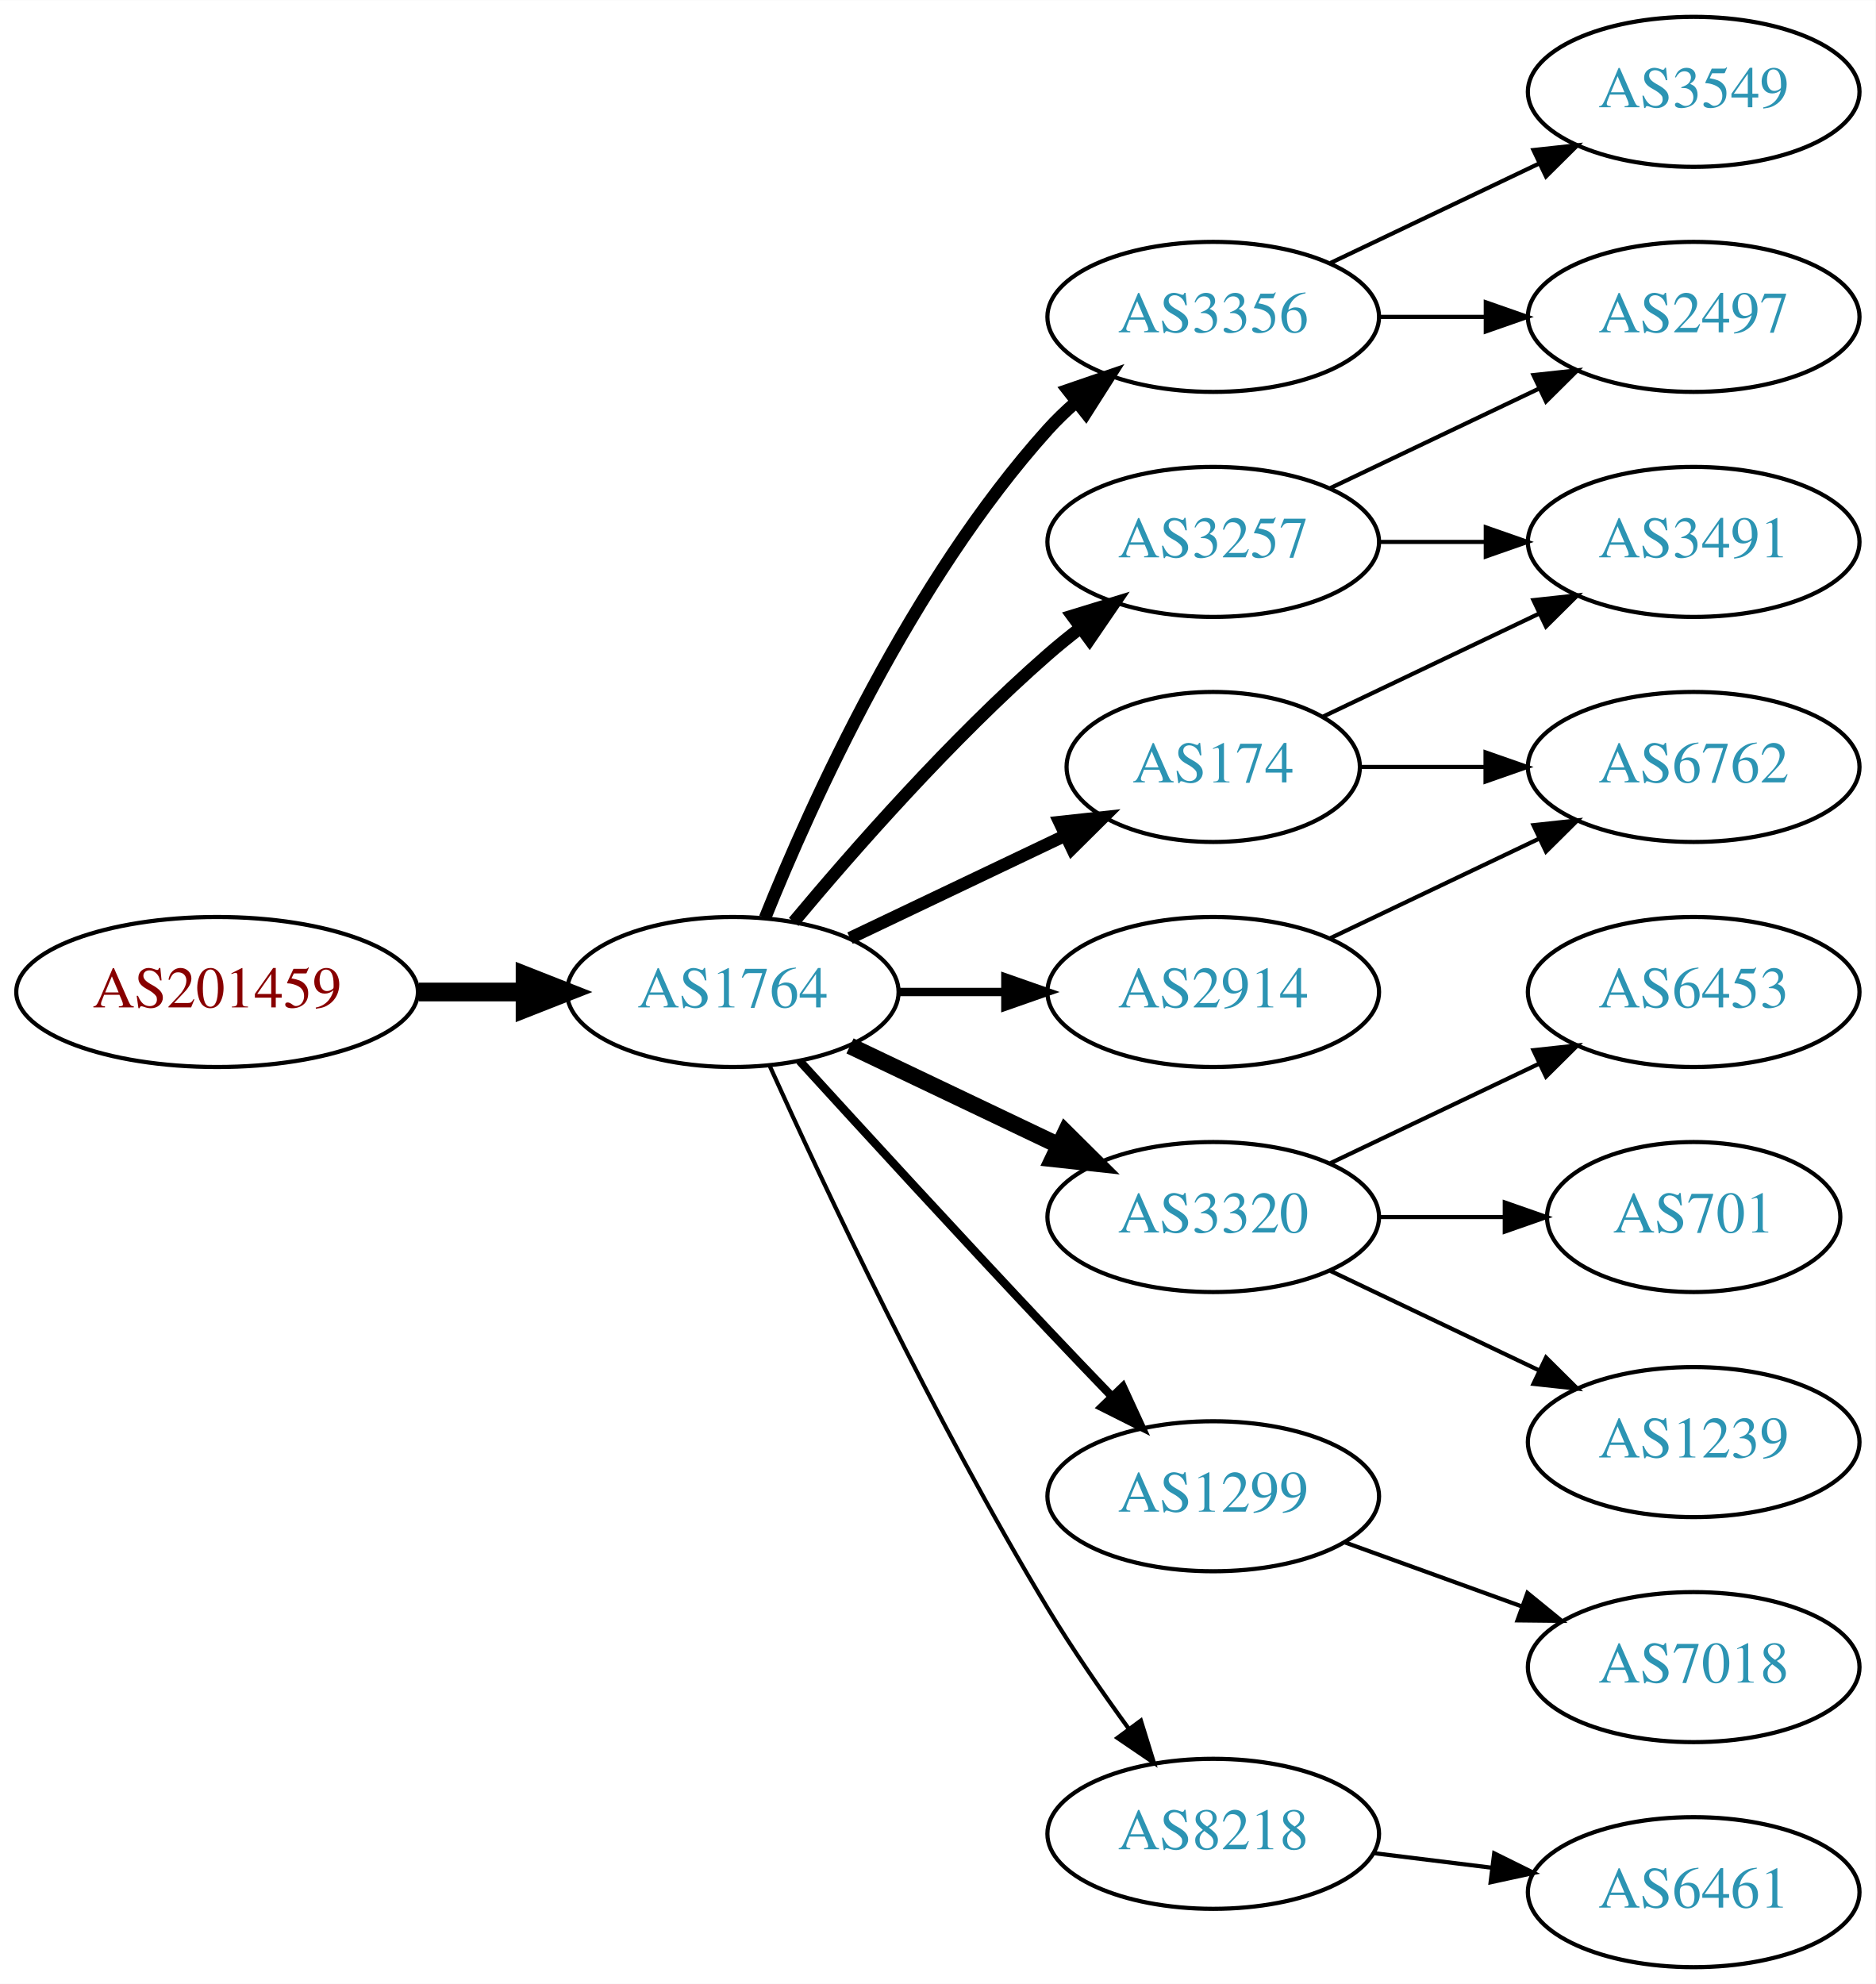
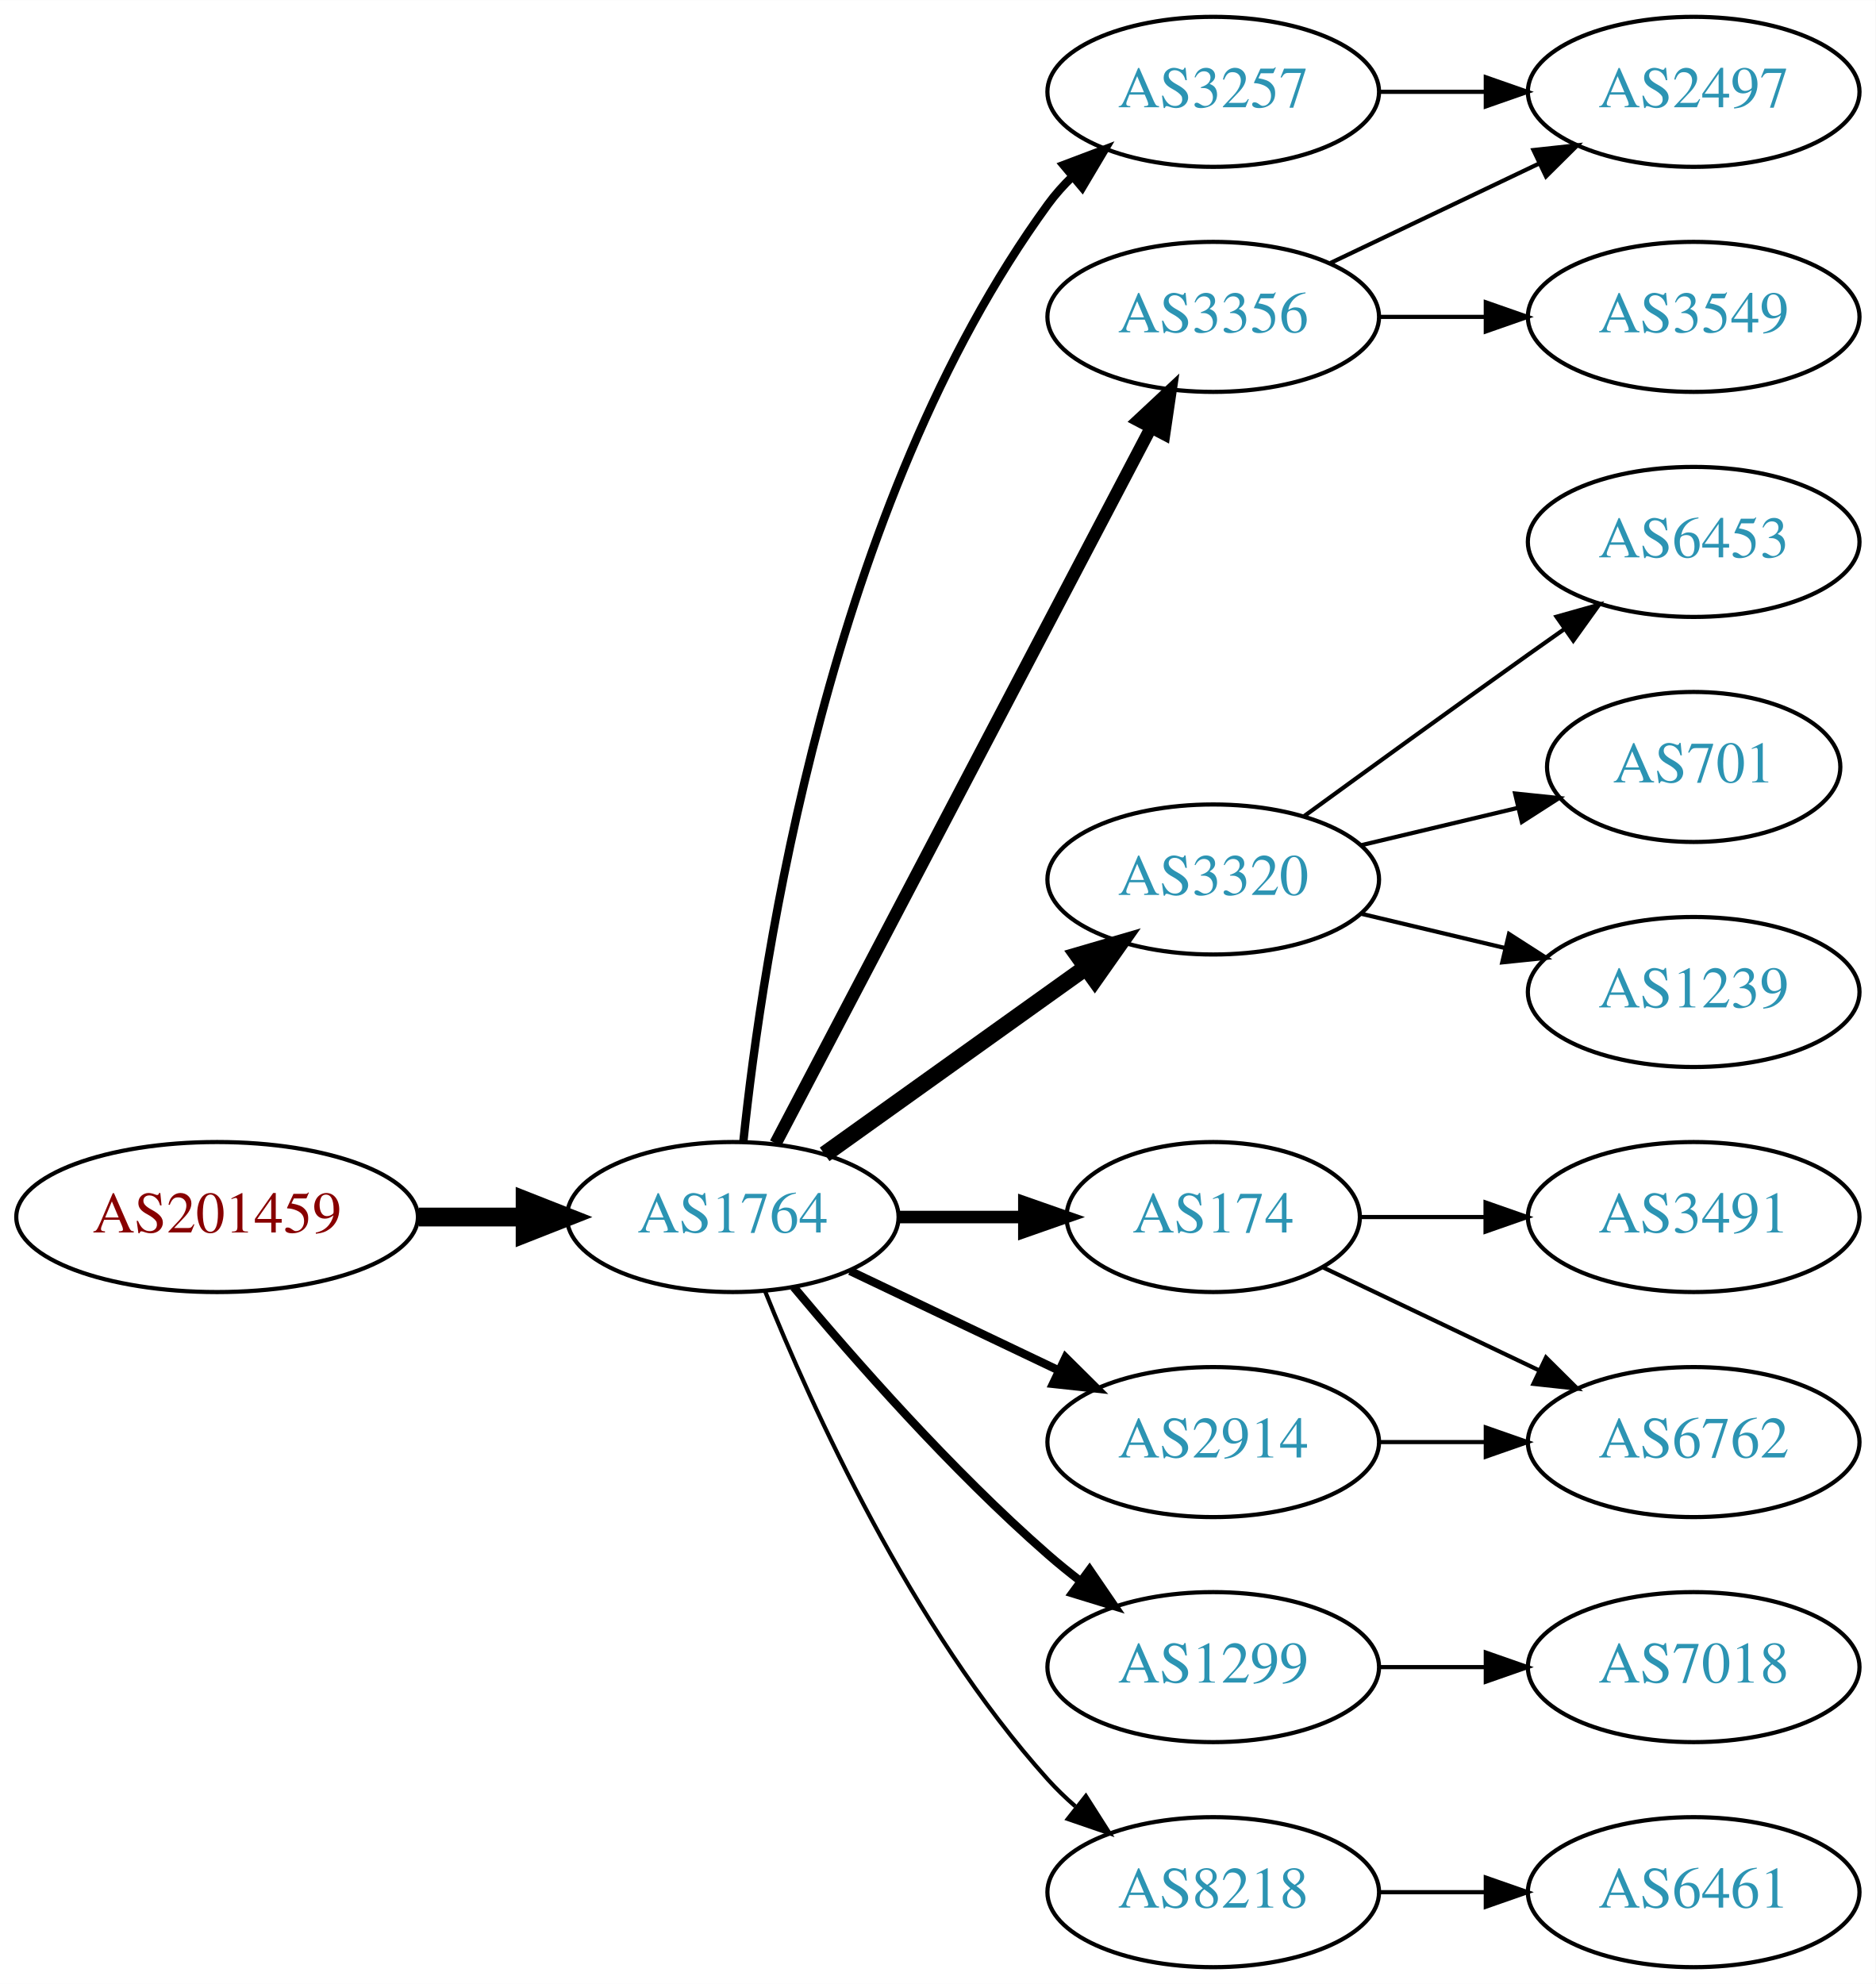
<svg xmlns="http://www.w3.org/2000/svg" xmlns:xlink="http://www.w3.org/1999/xlink" width="450pt" height="476pt" viewBox="0.00 0.00 450.07 476.00">
  <g id="graph0" class="graph" transform="scale(1 1) rotate(0) translate(4 472)">
    <polygon fill="white" stroke="none" points="-4,4 -4,-472 446.07,-472 446.07,4 -4,4" />
    <g id="node1" class="node">
      <g id="a_node1">
        <a xlink:href="/asn/201459" xlink:title="AS201459 ~ Andrea Illsinger [AT]">
-           <ellipse fill="#ffffff" stroke="black" cx="48.096" cy="-234" rx="48.192" ry="18" />
-           <text text-anchor="middle" x="48.096" y="-230.3" font-family="Times,serif" font-size="14.00" fill="#880000">AS201459</text>
+           <ellipse fill="#ffffff" stroke="black" cx="48.096" cy="-180" rx="48.192" ry="18" />
+           <text text-anchor="middle" x="48.096" y="-176.3" font-family="Times,serif" font-size="14.00" fill="#880000">AS201459</text>
        </a>
      </g>
    </g>
    <g id="node2" class="node">
      <g id="a_node2">
        <a xlink:href="/asn/1764" xlink:title="AS1764 ~ NEXTLAYER-AS [AT]">
-           <ellipse fill="#ffffff" stroke="black" cx="171.838" cy="-234" rx="39.794" ry="18" />
-           <text text-anchor="middle" x="171.838" y="-230.3" font-family="Times,serif" font-size="14.00" fill="#2c94b3">AS1764</text>
+           <ellipse fill="#ffffff" stroke="black" cx="171.838" cy="-180" rx="39.794" ry="18" />
+           <text text-anchor="middle" x="171.838" y="-176.3" font-family="Times,serif" font-size="14.00" fill="#2c94b3">AS1764</text>
        </a>
      </g>
    </g>
    <g id="edge1" class="edge">
-       <path fill="none" stroke="black" stroke-width="4.5" d="M96.513,-234C104.867,-234 113.577,-234 121.969,-234" />
-       <polygon fill="black" stroke="black" stroke-width="4.5" points="122.004,-237.938 132.004,-234 122.004,-230.063 122.004,-237.938" />
+       <path fill="none" stroke="black" stroke-width="4.5" d="M96.513,-180C104.867,-180 113.577,-180 121.969,-180" />
+       <polygon fill="black" stroke="black" stroke-width="4.5" points="122.004,-183.938 132.004,-180 122.004,-176.063 122.004,-183.938" />
    </g>
    <g id="node3" class="node">
      <g id="a_node3">
        <a xlink:href="/asn/3356" xlink:title="AS3356 ~ Level 3 Parent, LLC [US]">
          <ellipse fill="#ffffff" stroke="black" cx="287.131" cy="-396" rx="39.794" ry="18" />
          <text text-anchor="middle" x="287.131" y="-392.3" font-family="Times,serif" font-size="14.00" fill="#2c94b3">AS3356</text>
        </a>
      </g>
    </g>
    <g id="edge2" class="edge">
-       <path fill="none" stroke="black" stroke-width="3" d="M179.586,-251.787C190.637,-279.243 214.69,-332.578 247.484,-369 249.487,-371.224 251.706,-373.363 254.038,-375.397" />
-       <polygon fill="black" stroke="black" stroke-width="3" points="252.236,-378.433 262.257,-381.873 256.569,-372.935 252.236,-378.433" />
+       <path fill="none" stroke="black" stroke-width="3" d="M182.109,-197.676C201.951,-235.505 248.628,-324.499 272.115,-369.278" />
+       <polygon fill="black" stroke="black" stroke-width="3" points="269.146,-371.152 276.89,-378.383 275.345,-367.901 269.146,-371.152" />
    </g>
    <g id="node4" class="node">
      <g id="a_node4">
-         <a xlink:href="/asn/174" xlink:title="AS174 ~ Cogent Communications [US]">
-           <ellipse fill="#ffffff" stroke="black" cx="287.131" cy="-288" rx="35.194" ry="18" />
-           <text text-anchor="middle" x="287.131" y="-284.3" font-family="Times,serif" font-size="14.00" fill="#2c94b3">AS174</text>
+         <a xlink:href="/asn/3320" xlink:title="AS3320 ~ DTAG [DE]">
+           <ellipse fill="#ffffff" stroke="black" cx="287.131" cy="-261" rx="39.794" ry="18" />
+           <text text-anchor="middle" x="287.131" y="-257.3" font-family="Times,serif" font-size="14.00" fill="#2c94b3">AS3320</text>
        </a>
      </g>
    </g>
    <g id="edge3" class="edge">
-       <path fill="none" stroke="black" stroke-width="3" d="M199.974,-246.934C215.406,-254.29 234.892,-263.577 251.427,-271.459" />
-       <polygon fill="black" stroke="black" stroke-width="3" points="250.236,-274.768 260.769,-275.911 253.247,-268.449 250.236,-274.768" />
+       <path fill="none" stroke="black" stroke-width="4" d="M193.882,-195.046C211.497,-207.639 236.835,-225.755 256.501,-239.816" />
+       <polygon fill="black" stroke="black" stroke-width="4" points="254.645,-242.791 264.815,-245.76 258.716,-237.097 254.645,-242.791" />
    </g>
    <g id="node5" class="node">
      <g id="a_node5">
-         <a xlink:href="/asn/3320" xlink:title="AS3320 ~ DTAG [DE]">
-           <ellipse fill="#ffffff" stroke="black" cx="287.131" cy="-180" rx="39.794" ry="18" />
-           <text text-anchor="middle" x="287.131" y="-176.3" font-family="Times,serif" font-size="14.00" fill="#2c94b3">AS3320</text>
+         <a xlink:href="/asn/174" xlink:title="AS174 ~ Cogent Communications [US]">
+           <ellipse fill="#ffffff" stroke="black" cx="287.131" cy="-180" rx="35.194" ry="18" />
+           <text text-anchor="middle" x="287.131" y="-176.3" font-family="Times,serif" font-size="14.00" fill="#2c94b3">AS174</text>
        </a>
      </g>
    </g>
    <g id="edge4" class="edge">
-       <path fill="none" stroke="black" stroke-width="4" d="M199.974,-221.066C214.968,-213.919 233.789,-204.948 250.013,-197.215" />
-       <polygon fill="black" stroke="black" stroke-width="4" points="251.695,-200.291 259.216,-192.829 248.683,-193.972 251.695,-200.291" />
+       <path fill="none" stroke="black" stroke-width="3" d="M211.51,-180C221.215,-180 231.706,-180 241.669,-180" />
+       <polygon fill="black" stroke="black" stroke-width="3" points="241.805,-183.5 251.805,-180 241.805,-176.5 241.805,-183.5" />
    </g>
    <g id="node6" class="node">
      <g id="a_node6">
-         <a xlink:href="/asn/2914" xlink:title="AS2914 ~ NTT America, Inc. [US]">
-           <ellipse fill="#ffffff" stroke="black" cx="287.131" cy="-234" rx="39.794" ry="18" />
-           <text text-anchor="middle" x="287.131" y="-230.3" font-family="Times,serif" font-size="14.00" fill="#2c94b3">AS2914</text>
+         <a xlink:href="/asn/1299" xlink:title="AS1299 ~ Telia Carrier [EU]">
+           <ellipse fill="#ffffff" stroke="black" cx="287.131" cy="-72" rx="39.794" ry="18" />
+           <text text-anchor="middle" x="287.131" y="-68.3" font-family="Times,serif" font-size="14.00" fill="#2c94b3">AS1299</text>
        </a>
      </g>
    </g>
    <g id="edge5" class="edge">
-       <path fill="none" stroke="black" stroke-width="2" d="M211.51,-234C219.713,-234 228.477,-234 237.009,-234" />
-       <polygon fill="black" stroke="black" stroke-width="2" points="237.248,-237.5 247.248,-234 237.248,-230.5 237.248,-237.5" />
+       <path fill="none" stroke="black" stroke-width="2" d="M186.468,-163.183C200.751,-146.071 224.297,-119.255 247.484,-99 249.95,-96.846 252.589,-94.706 255.286,-92.628" />
+       <polygon fill="black" stroke="black" stroke-width="2" points="257.459,-95.375 263.44,-86.63 253.311,-89.736 257.459,-95.375" />
    </g>
    <g id="node7" class="node">
      <g id="a_node7">
-         <a xlink:href="/asn/3257" xlink:title="AS3257 ~ GTT [DE]">
-           <ellipse fill="#ffffff" stroke="black" cx="287.131" cy="-342" rx="39.794" ry="18" />
-           <text text-anchor="middle" x="287.131" y="-338.3" font-family="Times,serif" font-size="14.00" fill="#2c94b3">AS3257</text>
+         <a xlink:href="/asn/2914" xlink:title="AS2914 ~ NTT America, Inc. [US]">
+           <ellipse fill="#ffffff" stroke="black" cx="287.131" cy="-126" rx="39.794" ry="18" />
+           <text text-anchor="middle" x="287.131" y="-122.3" font-family="Times,serif" font-size="14.00" fill="#2c94b3">AS2914</text>
        </a>
      </g>
    </g>
    <g id="edge6" class="edge">
-       <path fill="none" stroke="black" stroke-width="3" d="M186.468,-250.817C200.751,-267.929 224.297,-294.745 247.484,-315 249.95,-317.154 252.589,-319.294 255.286,-321.372" />
-       <polygon fill="black" stroke="black" stroke-width="3" points="253.311,-324.264 263.44,-327.37 257.459,-318.625 253.311,-324.264" />
+       <path fill="none" stroke="black" stroke-width="2" d="M199.974,-167.066C214.968,-159.919 233.789,-150.948 250.013,-143.215" />
+       <polygon fill="black" stroke="black" stroke-width="2" points="251.695,-146.291 259.216,-138.829 248.683,-139.972 251.695,-146.291" />
    </g>
    <g id="node8" class="node">
      <g id="a_node8">
-         <a xlink:href="/asn/1299" xlink:title="AS1299 ~ Telia Carrier [EU]">
-           <ellipse fill="#ffffff" stroke="black" cx="287.131" cy="-113" rx="39.794" ry="18" />
-           <text text-anchor="middle" x="287.131" y="-109.3" font-family="Times,serif" font-size="14.00" fill="#2c94b3">AS1299</text>
+         <a xlink:href="/asn/3257" xlink:title="AS3257 ~ GTT [DE]">
+           <ellipse fill="#ffffff" stroke="black" cx="287.131" cy="-450" rx="39.794" ry="18" />
+           <text text-anchor="middle" x="287.131" y="-446.3" font-family="Times,serif" font-size="14.00" fill="#2c94b3">AS3257</text>
        </a>
      </g>
    </g>
    <g id="edge7" class="edge">
-       <path fill="none" stroke="black" stroke-width="2" d="M187.879,-217.45C202.875,-201.005 226.617,-175.115 247.484,-153 252.382,-147.809 257.673,-142.282 262.722,-137.045" />
-       <polygon fill="black" stroke="black" stroke-width="2" points="265.435,-139.274 269.872,-129.653 260.404,-134.407 265.435,-139.274" />
+       <path fill="none" stroke="black" stroke-width="2" d="M174.395,-198.256C178.865,-241.303 194.998,-350.94 247.484,-423 249.201,-425.357 251.188,-427.581 253.338,-429.663" />
+       <polygon fill="black" stroke="black" stroke-width="2" points="251.201,-432.439 261.112,-436.183 255.699,-427.075 251.201,-432.439" />
    </g>
    <g id="node9" class="node">
      <g id="a_node9">
        <a xlink:href="/asn/8218" xlink:title="AS8218 ~ legacy Neotelecoms [FR]">
-           <ellipse fill="#ffffff" stroke="black" cx="287.131" cy="-32" rx="39.794" ry="18" />
-           <text text-anchor="middle" x="287.131" y="-28.3" font-family="Times,serif" font-size="14.00" fill="#2c94b3">AS8218</text>
+           <ellipse fill="#ffffff" stroke="black" cx="287.131" cy="-18" rx="39.794" ry="18" />
+           <text text-anchor="middle" x="287.131" y="-14.3" font-family="Times,serif" font-size="14.00" fill="#2c94b3">AS8218</text>
        </a>
      </g>
    </g>
    <g id="edge8" class="edge">
-       <path fill="none" stroke="black" d="M180.725,-216.215C193.503,-187.94 220.072,-131.303 247.484,-86 253.364,-76.283 260.442,-66.048 266.924,-57.132" />
-       <polygon fill="black" stroke="black" points="269.77,-59.171 272.899,-49.049 264.141,-55.01 269.77,-59.171" />
-     </g>
-     <g id="node15" class="node">
-       <g id="a_node15">
+       <path fill="none" stroke="black" d="M179.586,-162.213C190.637,-134.757 214.69,-81.422 247.484,-45 249.487,-42.776 251.706,-40.637 254.038,-38.603" />
+       <polygon fill="black" stroke="black" points="256.569,-41.065 262.257,-32.127 252.236,-35.567 256.569,-41.065" />
+     </g>
+     <g id="node10" class="node">
+       <g id="a_node10">
        <a xlink:href="/asn/2497" xlink:title="AS2497 ~ Internet Initiative Japan Inc. [JP]">
+           <ellipse fill="#ffffff" stroke="black" cx="402.424" cy="-450" rx="39.794" ry="18" />
+           <text text-anchor="middle" x="402.424" y="-446.3" font-family="Times,serif" font-size="14.00" fill="#2c94b3">AS2497</text>
+         </a>
+       </g>
+     </g>
+     <g id="edge9" class="edge">
+       <path fill="none" stroke="black" d="M315.267,-408.934C330.261,-416.081 349.082,-425.052 365.306,-432.785" />
+       <polygon fill="black" stroke="black" points="363.976,-436.028 374.509,-437.171 366.988,-429.709 363.976,-436.028" />
+     </g>
+     <g id="node11" class="node">
+       <g id="a_node11">
+         <a xlink:href="/asn/3549" xlink:title="AS3549 ~ Level 3 Parent, LLC [US]">
          <ellipse fill="#ffffff" stroke="black" cx="402.424" cy="-396" rx="39.794" ry="18" />
-           <text text-anchor="middle" x="402.424" y="-392.3" font-family="Times,serif" font-size="14.00" fill="#2c94b3">AS2497</text>
-         </a>
-       </g>
-     </g>
-     <g id="edge17" class="edge">
+           <text text-anchor="middle" x="402.424" y="-392.3" font-family="Times,serif" font-size="14.00" fill="#2c94b3">AS3549</text>
+         </a>
+       </g>
+     </g>
+     <g id="edge10" class="edge">
      <path fill="none" stroke="black" d="M326.803,-396C335.006,-396 343.77,-396 352.302,-396" />
      <polygon fill="black" stroke="black" points="352.541,-399.5 362.541,-396 352.541,-392.5 352.541,-399.5" />
    </g>
+     <g id="node16" class="node">
+       <g id="a_node16">
+         <a xlink:href="/asn/6453" xlink:title="AS6453 ~ TATA COMMUNICATIONS (AMERICA) INC [US]">
+           <ellipse fill="#ffffff" stroke="black" cx="402.424" cy="-342" rx="39.794" ry="18" />
+           <text text-anchor="middle" x="402.424" y="-338.3" font-family="Times,serif" font-size="14.00" fill="#2c94b3">AS6453</text>
+         </a>
+       </g>
+     </g>
+     <g id="edge16" class="edge">
+       <path fill="none" stroke="black" d="M308.979,-276.222C323.913,-287.091 344.527,-302.025 362.777,-315 365.598,-317.005 368.541,-319.085 371.489,-321.159" />
+       <polygon fill="black" stroke="black" points="369.516,-324.05 379.714,-326.926 373.535,-318.319 369.516,-324.05" />
+     </g>
    <g id="node17" class="node">
      <g id="a_node17">
-         <a xlink:href="/asn/3549" xlink:title="AS3549 ~ Level 3 Parent, LLC [US]">
-           <ellipse fill="#ffffff" stroke="black" cx="402.424" cy="-450" rx="39.794" ry="18" />
-           <text text-anchor="middle" x="402.424" y="-446.3" font-family="Times,serif" font-size="14.00" fill="#2c94b3">AS3549</text>
+         <a xlink:href="/asn/701" xlink:title="AS701 ~ UUNET [US]">
+           <ellipse fill="#ffffff" stroke="black" cx="402.424" cy="-288" rx="35.194" ry="18" />
+           <text text-anchor="middle" x="402.424" y="-284.3" font-family="Times,serif" font-size="14.00" fill="#2c94b3">AS701</text>
+         </a>
+       </g>
+     </g>
+     <g id="edge17" class="edge">
+       <path fill="none" stroke="black" d="M322.738,-269.248C334.533,-272.058 347.837,-275.229 360.105,-278.153" />
+       <polygon fill="black" stroke="black" points="359.571,-281.624 370.11,-280.537 361.194,-274.814 359.571,-281.624" />
+     </g>
+     <g id="node18" class="node">
+       <g id="a_node18">
+         <a xlink:href="/asn/1239" xlink:title="AS1239 ~ Sprint [US]">
+           <ellipse fill="#ffffff" stroke="black" cx="402.424" cy="-234" rx="39.794" ry="18" />
+           <text text-anchor="middle" x="402.424" y="-230.3" font-family="Times,serif" font-size="14.00" fill="#2c94b3">AS1239</text>
        </a>
      </g>
    </g>
    <g id="edge18" class="edge">
-       <path fill="none" stroke="black" d="M315.267,-408.934C330.261,-416.081 349.082,-425.052 365.306,-432.785" />
-       <polygon fill="black" stroke="black" points="363.976,-436.028 374.509,-437.171 366.988,-429.709 363.976,-436.028" />
-     </g>
-     <g id="node10" class="node">
-       <g id="a_node10">
-         <a xlink:href="/asn/6762" xlink:title="AS6762 ~ TELECOM ITALIA SPARKLE S.p.A. [IT]">
-           <ellipse fill="#ffffff" stroke="black" cx="402.424" cy="-288" rx="39.794" ry="18" />
-           <text text-anchor="middle" x="402.424" y="-284.3" font-family="Times,serif" font-size="14.00" fill="#2c94b3">AS6762</text>
-         </a>
-       </g>
-     </g>
-     <g id="edge9" class="edge">
-       <path fill="none" stroke="black" d="M322.43,-288C331.807,-288 342.158,-288 352.192,-288" />
-       <polygon fill="black" stroke="black" points="352.481,-291.5 362.481,-288 352.481,-284.5 352.481,-291.5" />
-     </g>
-     <g id="node11" class="node">
-       <g id="a_node11">
-         <a xlink:href="/asn/3491" xlink:title="AS3491 ~ PCCW Global, Inc. [US]">
-           <ellipse fill="#ffffff" stroke="black" cx="402.424" cy="-342" rx="39.794" ry="18" />
-           <text text-anchor="middle" x="402.424" y="-338.3" font-family="Times,serif" font-size="14.00" fill="#2c94b3">AS3491</text>
-         </a>
-       </g>
-     </g>
-     <g id="edge10" class="edge">
-       <path fill="none" stroke="black" d="M313.556,-300.119C328.859,-307.413 348.582,-316.814 365.464,-324.86" />
-       <polygon fill="black" stroke="black" points="363.971,-328.026 374.504,-329.169 366.983,-321.707 363.971,-328.026" />
+       <path fill="none" stroke="black" d="M322.738,-252.752C333.609,-250.162 345.764,-247.265 357.206,-244.538" />
+       <polygon fill="black" stroke="black" points="358.112,-247.92 367.029,-242.197 356.49,-241.111 358.112,-247.92" />
    </g>
    <g id="node12" class="node">
      <g id="a_node12">
-         <a xlink:href="/asn/6453" xlink:title="AS6453 ~ TATA COMMUNICATIONS (AMERICA) INC [US]">
-           <ellipse fill="#ffffff" stroke="black" cx="402.424" cy="-234" rx="39.794" ry="18" />
-           <text text-anchor="middle" x="402.424" y="-230.3" font-family="Times,serif" font-size="14.00" fill="#2c94b3">AS6453</text>
+         <a xlink:href="/asn/6762" xlink:title="AS6762 ~ TELECOM ITALIA SPARKLE S.p.A. [IT]">
+           <ellipse fill="#ffffff" stroke="black" cx="402.424" cy="-126" rx="39.794" ry="18" />
+           <text text-anchor="middle" x="402.424" y="-122.3" font-family="Times,serif" font-size="14.00" fill="#2c94b3">AS6762</text>
        </a>
      </g>
    </g>
    <g id="edge11" class="edge">
-       <path fill="none" stroke="black" d="M315.267,-192.934C330.261,-200.081 349.082,-209.052 365.306,-216.785" />
-       <polygon fill="black" stroke="black" points="363.976,-220.028 374.509,-221.171 366.988,-213.709 363.976,-220.028" />
+       <path fill="none" stroke="black" d="M313.556,-167.881C328.859,-160.587 348.582,-151.186 365.464,-143.14" />
+       <polygon fill="black" stroke="black" points="366.983,-146.293 374.504,-138.831 363.971,-139.974 366.983,-146.293" />
    </g>
    <g id="node13" class="node">
      <g id="a_node13">
-         <a xlink:href="/asn/701" xlink:title="AS701 ~ UUNET [US]">
-           <ellipse fill="#ffffff" stroke="black" cx="402.424" cy="-180" rx="35.194" ry="18" />
-           <text text-anchor="middle" x="402.424" y="-176.3" font-family="Times,serif" font-size="14.00" fill="#2c94b3">AS701</text>
+         <a xlink:href="/asn/3491" xlink:title="AS3491 ~ PCCW Global, Inc. [US]">
+           <ellipse fill="#ffffff" stroke="black" cx="402.424" cy="-180" rx="39.794" ry="18" />
+           <text text-anchor="middle" x="402.424" y="-176.3" font-family="Times,serif" font-size="14.00" fill="#2c94b3">AS3491</text>
        </a>
      </g>
    </g>
    <g id="edge12" class="edge">
-       <path fill="none" stroke="black" d="M326.803,-180C336.508,-180 346.999,-180 356.962,-180" />
-       <polygon fill="black" stroke="black" points="357.098,-183.5 367.098,-180 357.098,-176.5 357.098,-183.5" />
+       <path fill="none" stroke="black" d="M322.43,-180C331.807,-180 342.158,-180 352.192,-180" />
+       <polygon fill="black" stroke="black" points="352.481,-183.5 362.481,-180 352.481,-176.5 352.481,-183.5" />
    </g>
    <g id="node14" class="node">
      <g id="a_node14">
-         <a xlink:href="/asn/1239" xlink:title="AS1239 ~ Sprint [US]">
-           <ellipse fill="#ffffff" stroke="black" cx="402.424" cy="-126" rx="39.794" ry="18" />
-           <text text-anchor="middle" x="402.424" y="-122.3" font-family="Times,serif" font-size="14.00" fill="#2c94b3">AS1239</text>
-         </a>
-       </g>
-     </g>
-     <g id="edge13" class="edge">
-       <path fill="none" stroke="black" d="M315.267,-167.066C330.261,-159.919 349.082,-150.948 365.306,-143.215" />
-       <polygon fill="black" stroke="black" points="366.988,-146.291 374.509,-138.829 363.976,-139.972 366.988,-146.291" />
-     </g>
-     <g id="edge20" class="edge">
-       <path fill="none" stroke="black" d="M315.267,-246.934C330.261,-254.081 349.082,-263.052 365.306,-270.785" />
-       <polygon fill="black" stroke="black" points="363.976,-274.028 374.509,-275.171 366.988,-267.709 363.976,-274.028" />
-     </g>
-     <g id="edge15" class="edge">
-       <path fill="none" stroke="black" d="M326.803,-342C335.006,-342 343.77,-342 352.302,-342" />
-       <polygon fill="black" stroke="black" points="352.541,-345.5 362.541,-342 352.541,-338.5 352.541,-345.5" />
-     </g>
-     <g id="edge14" class="edge">
-       <path fill="none" stroke="black" d="M315.267,-354.934C330.261,-362.081 349.082,-371.052 365.306,-378.785" />
-       <polygon fill="black" stroke="black" points="363.976,-382.028 374.509,-383.171 366.988,-375.709 363.976,-382.028" />
-     </g>
-     <g id="node16" class="node">
-       <g id="a_node16">
        <a xlink:href="/asn/7018" xlink:title="AS7018 ~ AT&amp;T Services, Inc. [US]">
          <ellipse fill="#ffffff" stroke="black" cx="402.424" cy="-72" rx="39.794" ry="18" />
          <text text-anchor="middle" x="402.424" y="-68.3" font-family="Times,serif" font-size="14.00" fill="#2c94b3">AS7018</text>
        </a>
      </g>
    </g>
-     <g id="edge16" class="edge">
-       <path fill="none" stroke="black" d="M318.79,-101.905C331.762,-97.21 347.055,-91.676 360.936,-86.652" />
-       <polygon fill="black" stroke="black" points="362.529,-89.798 370.741,-83.104 360.146,-83.216 362.529,-89.798" />
-     </g>
-     <g id="node18" class="node">
-       <g id="a_node18">
+     <g id="edge13" class="edge">
+       <path fill="none" stroke="black" d="M326.803,-72C335.006,-72 343.77,-72 352.302,-72" />
+       <polygon fill="black" stroke="black" points="352.541,-75.5 362.541,-72 352.541,-68.5 352.541,-75.5" />
+     </g>
+     <g id="edge14" class="edge">
+       <path fill="none" stroke="black" d="M326.803,-126C335.006,-126 343.77,-126 352.302,-126" />
+       <polygon fill="black" stroke="black" points="352.541,-129.5 362.541,-126 352.541,-122.5 352.541,-129.5" />
+     </g>
+     <g id="edge19" class="edge">
+       <path fill="none" stroke="black" d="M326.803,-450C335.006,-450 343.77,-450 352.302,-450" />
+       <polygon fill="black" stroke="black" points="352.541,-453.5 362.541,-450 352.541,-446.5 352.541,-453.5" />
+     </g>
+     <g id="node15" class="node">
+       <g id="a_node15">
        <a xlink:href="/asn/6461" xlink:title="AS6461 ~ Zayo Bandwidth [US]">
          <ellipse fill="#ffffff" stroke="black" cx="402.424" cy="-18" rx="39.794" ry="18" />
          <text text-anchor="middle" x="402.424" y="-14.3" font-family="Times,serif" font-size="14.00" fill="#2c94b3">AS6461</text>
        </a>
      </g>
    </g>
-     <g id="edge19" class="edge">
-       <path fill="none" stroke="black" d="M325.541,-27.377C334.629,-26.254 344.466,-25.038 353.951,-23.866" />
-       <polygon fill="black" stroke="black" points="354.558,-27.318 364.053,-22.618 353.699,-20.371 354.558,-27.318" />
+     <g id="edge15" class="edge">
+       <path fill="none" stroke="black" d="M326.803,-18C335.006,-18 343.77,-18 352.302,-18" />
+       <polygon fill="black" stroke="black" points="352.541,-21.5 362.541,-18 352.541,-14.5 352.541,-21.5" />
    </g>
  </g>
</svg>
